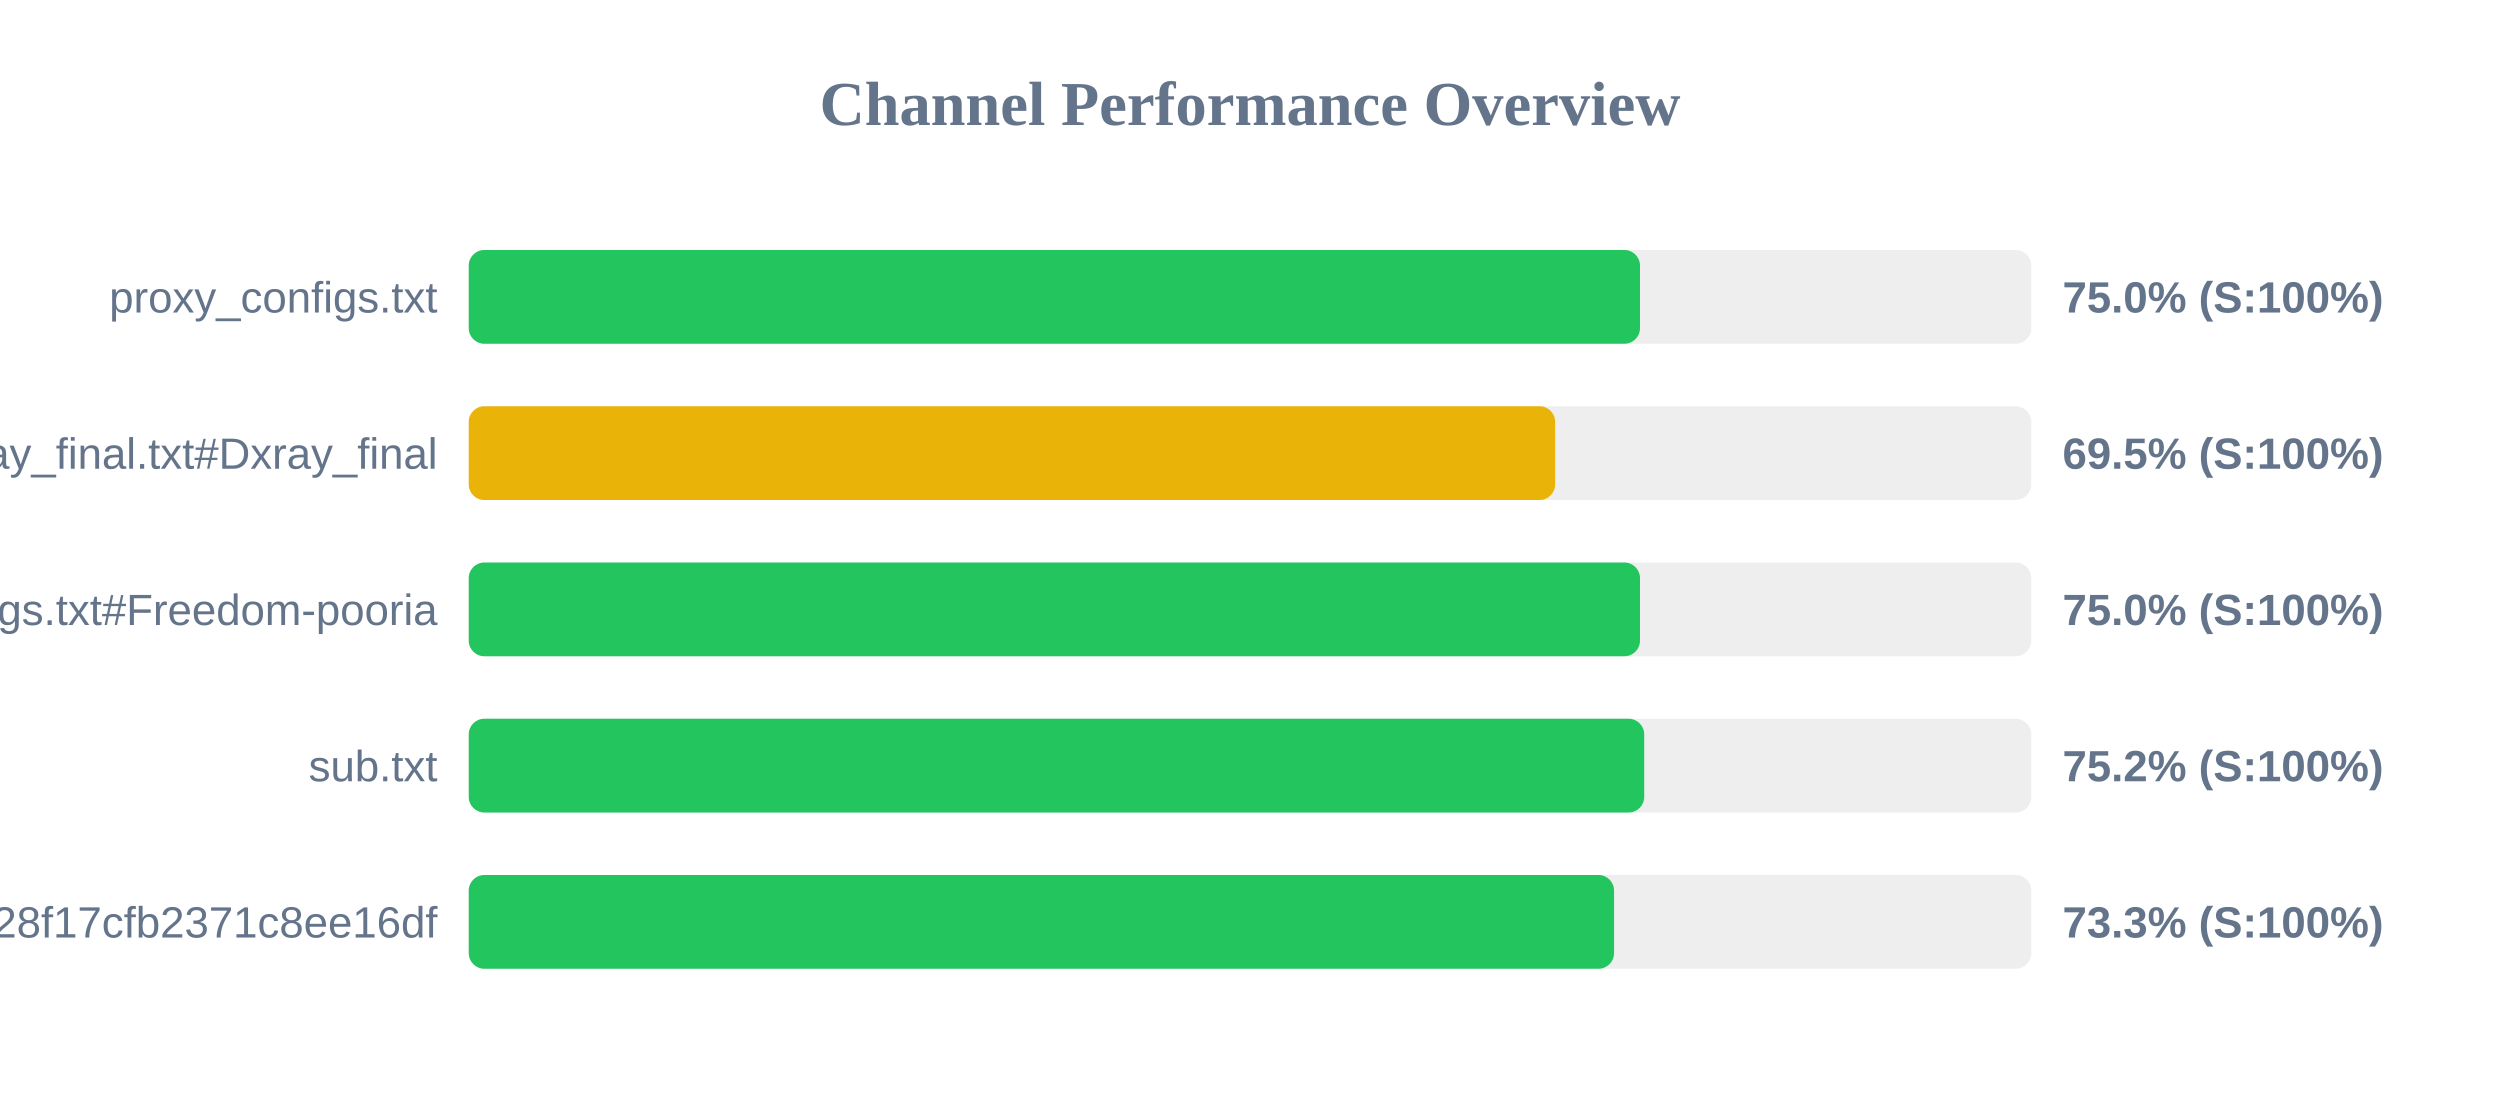
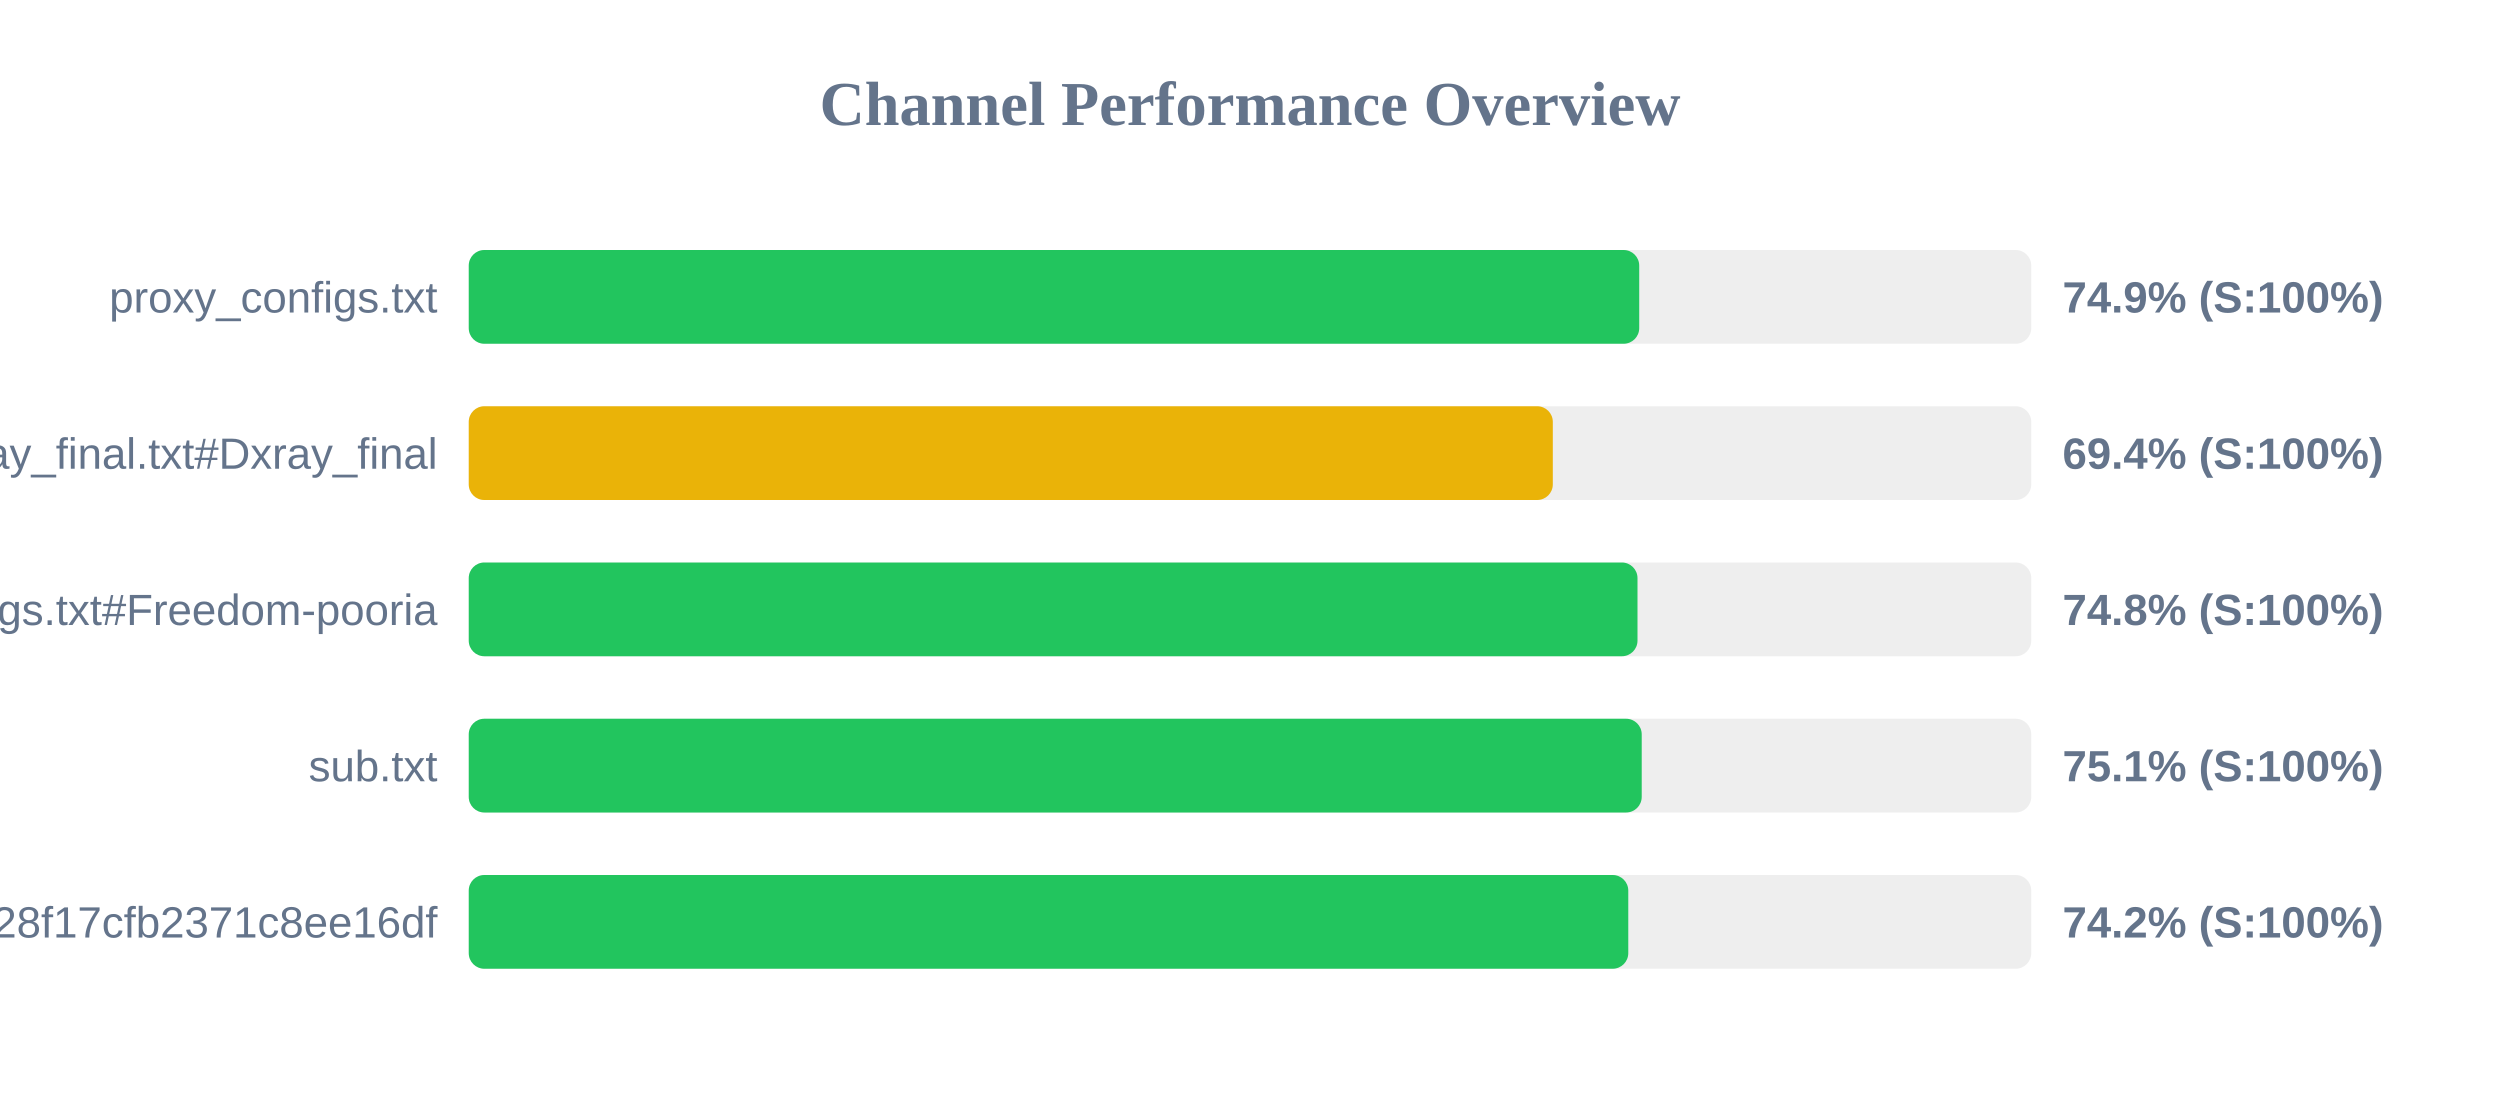
<svg xmlns="http://www.w3.org/2000/svg" width="800" height="350" version="1.1">
  <style>
        .row { font: 14px Arial; fill: #64748b; }
        .score { font: bold 14px Arial; fill: #64748b; }
    </style>
  <text x="400" y="40" text-anchor="middle" font-size="20px" font-weight="bold" fill="#64748b">Channel Performance Overview</text>
  <rect x="150" y="80" width="500" height="30" fill="#eee" rx="5" />
-   <rect x="150" y="80" width="374.8" height="30" fill="#22c55e" rx="5" />
+   <rect x="150" y="80" width="374.55" height="30" fill="#22c55e" rx="5" />
  <text x="140" y="100" text-anchor="end" class="row">proxy_configs.txt</text>
-   <text x="660" y="100" text-anchor="start" class="score">75.0% (S:100%)</text>
+   <text x="660" y="100" text-anchor="start" class="score">74.9% (S:100%)</text>
  <rect x="150" y="130" width="500" height="30" fill="#eee" rx="5" />
-   <rect x="150" y="130" width="347.65" height="30" fill="#eab308" rx="5" />
+   <rect x="150" y="130" width="346.9" height="30" fill="#eab308" rx="5" />
  <text x="140" y="150" text-anchor="end" class="row">xray_final.txt#Dxray_final</text>
-   <text x="660" y="150" text-anchor="start" class="score">69.5% (S:100%)</text>
+   <text x="660" y="150" text-anchor="start" class="score">69.4% (S:100%)</text>
  <rect x="150" y="180" width="500" height="30" fill="#eee" rx="5" />
-   <rect x="150" y="180" width="374.8" height="30" fill="#22c55e" rx="5" />
+   <rect x="150" y="180" width="374.0" height="30" fill="#22c55e" rx="5" />
  <text x="140" y="200" text-anchor="end" class="row">v2ray_configs.txt#Freedom-pooria</text>
-   <text x="660" y="200" text-anchor="start" class="score">75.0% (S:100%)</text>
+   <text x="660" y="200" text-anchor="start" class="score">74.8% (S:100%)</text>
  <rect x="150" y="230" width="500" height="30" fill="#eee" rx="5" />
-   <rect x="150" y="230" width="376.15" height="30" fill="#22c55e" rx="5" />
+   <rect x="150" y="230" width="375.35" height="30" fill="#22c55e" rx="5" />
  <text x="140" y="250" text-anchor="end" class="row">sub.txt</text>
-   <text x="660" y="250" text-anchor="start" class="score">75.2% (S:100%)</text>
+   <text x="660" y="250" text-anchor="start" class="score">75.1% (S:100%)</text>
  <rect x="150" y="280" width="500" height="30" fill="#eee" rx="5" />
-   <rect x="150" y="280" width="366.5" height="30" fill="#22c55e" rx="5" />
+   <rect x="150" y="280" width="371.05" height="30" fill="#22c55e" rx="5" />
  <text x="140" y="300" text-anchor="end" class="row">?token=fedfed7b41b828f17cfb2371c8ee16df</text>
-   <text x="660" y="300" text-anchor="start" class="score">73.3% (S:100%)</text>
+   <text x="660" y="300" text-anchor="start" class="score">74.2% (S:100%)</text>
</svg>
